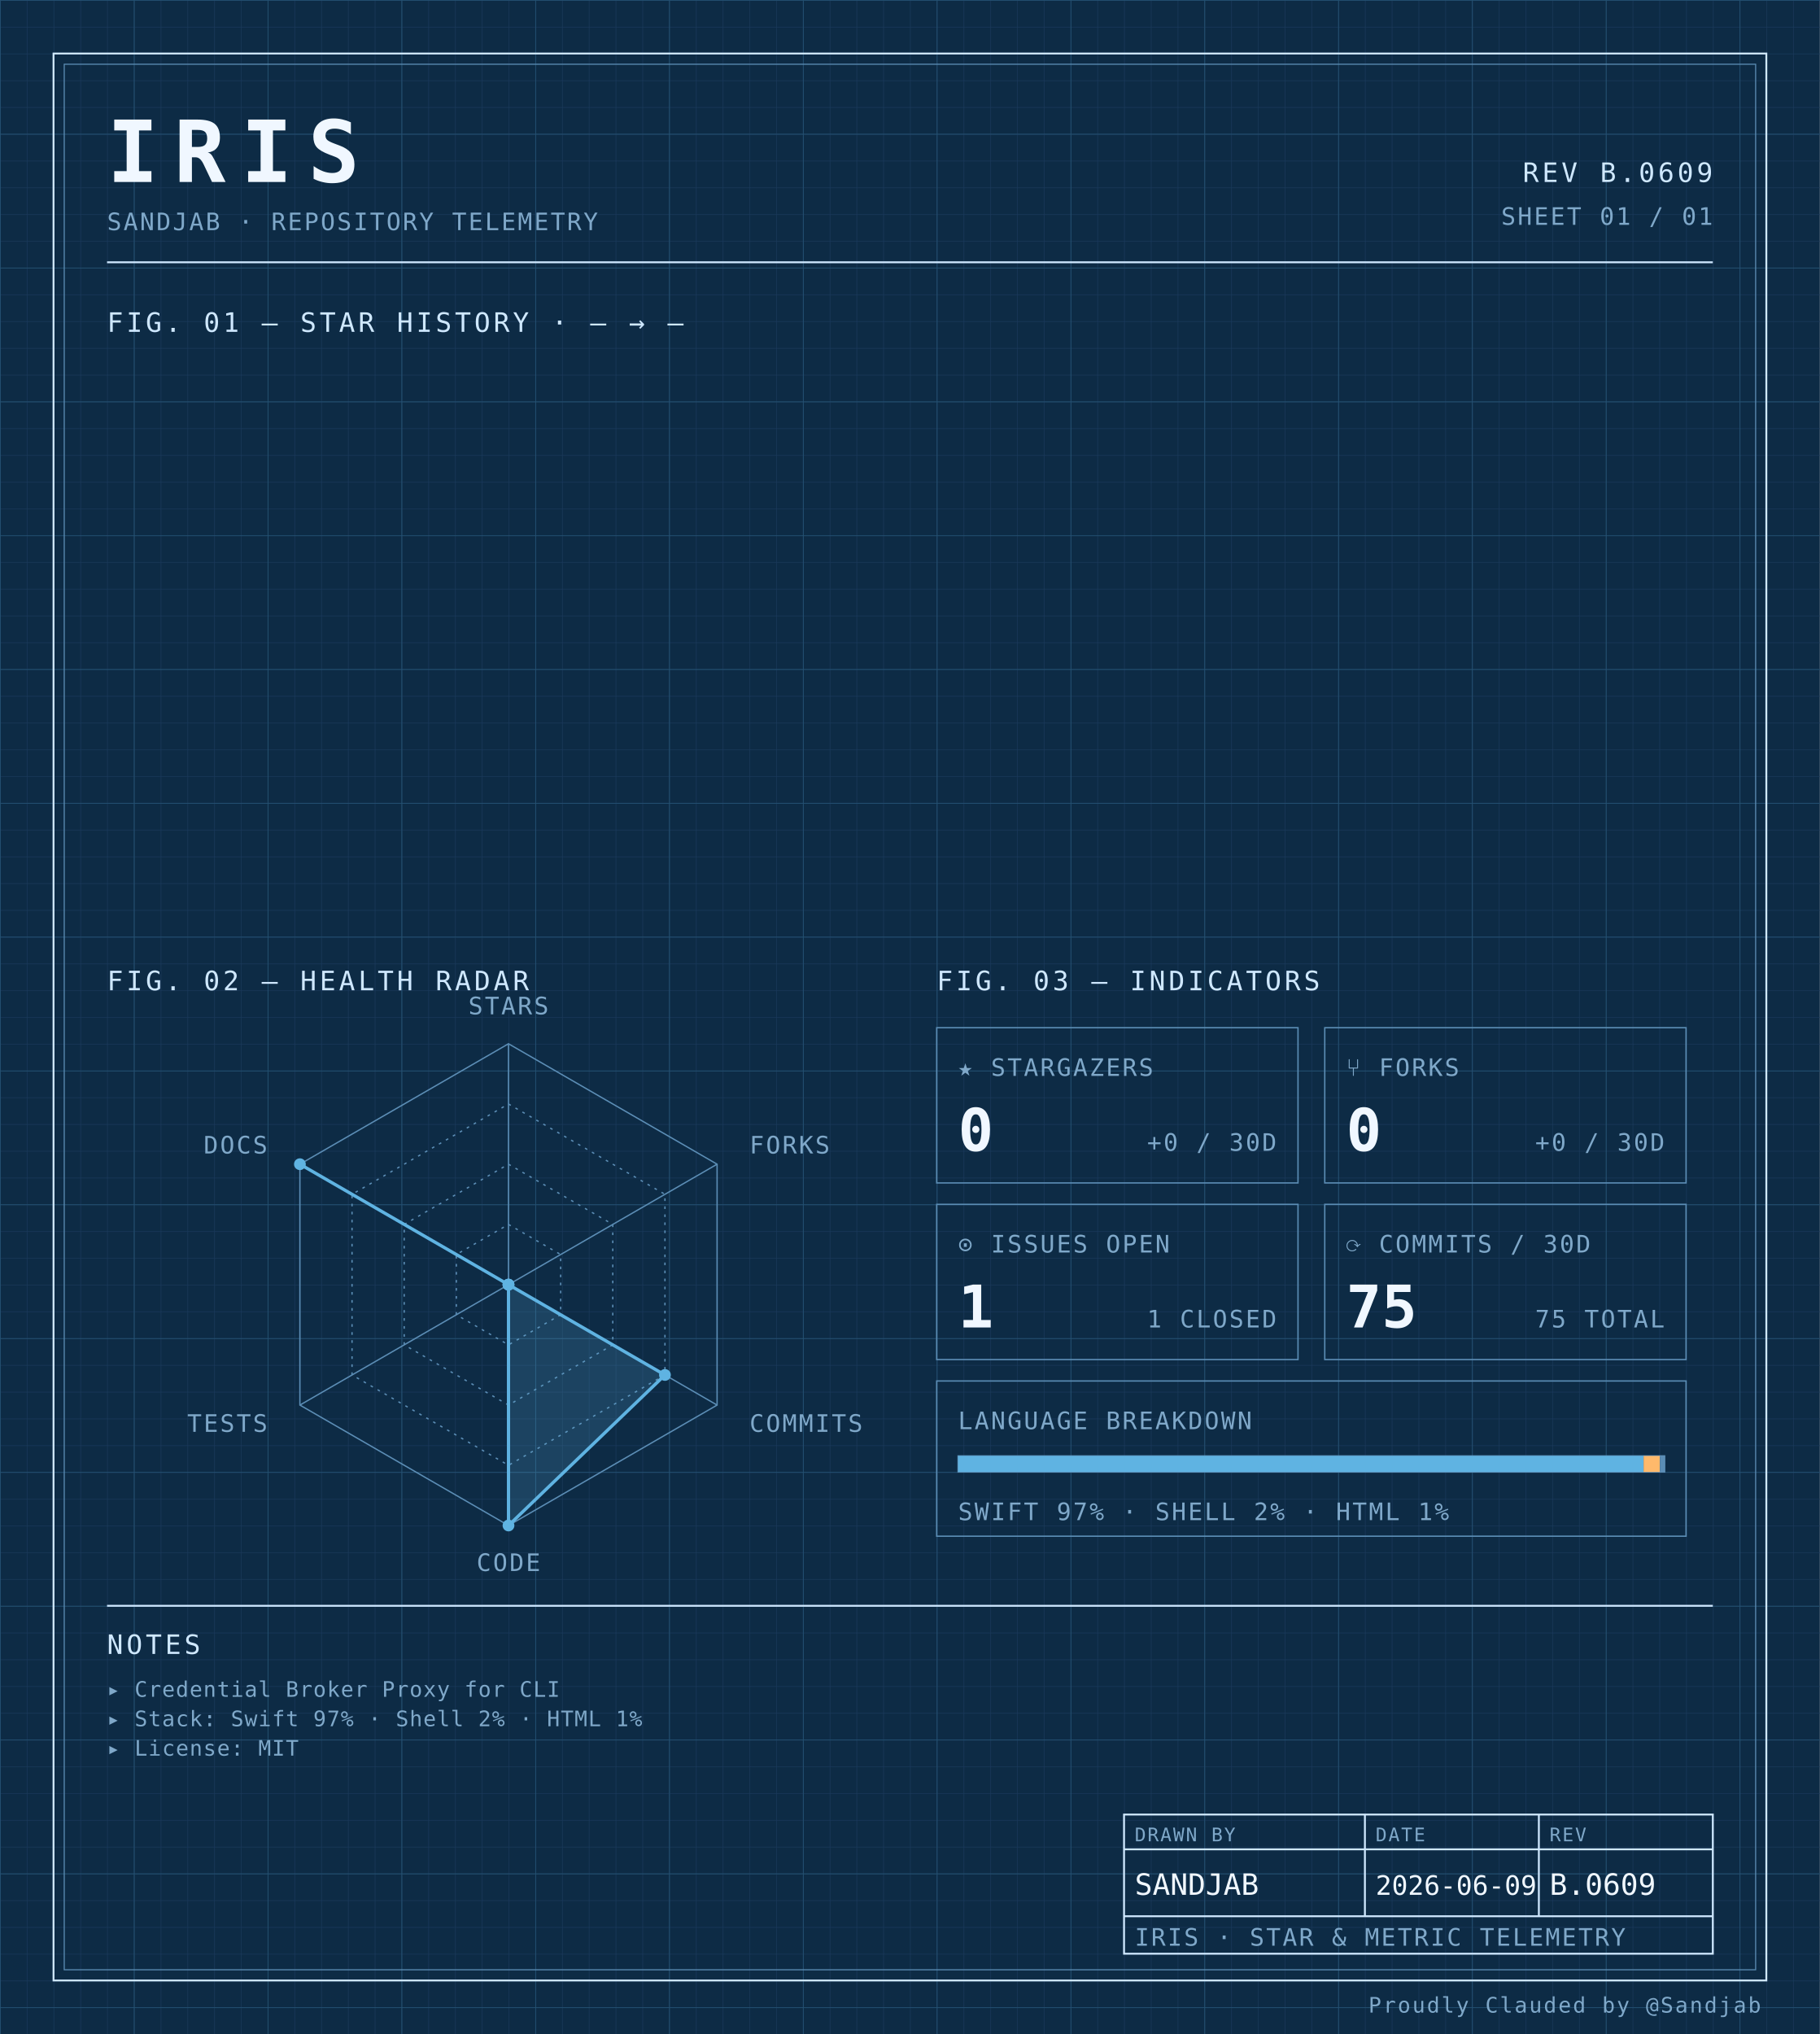
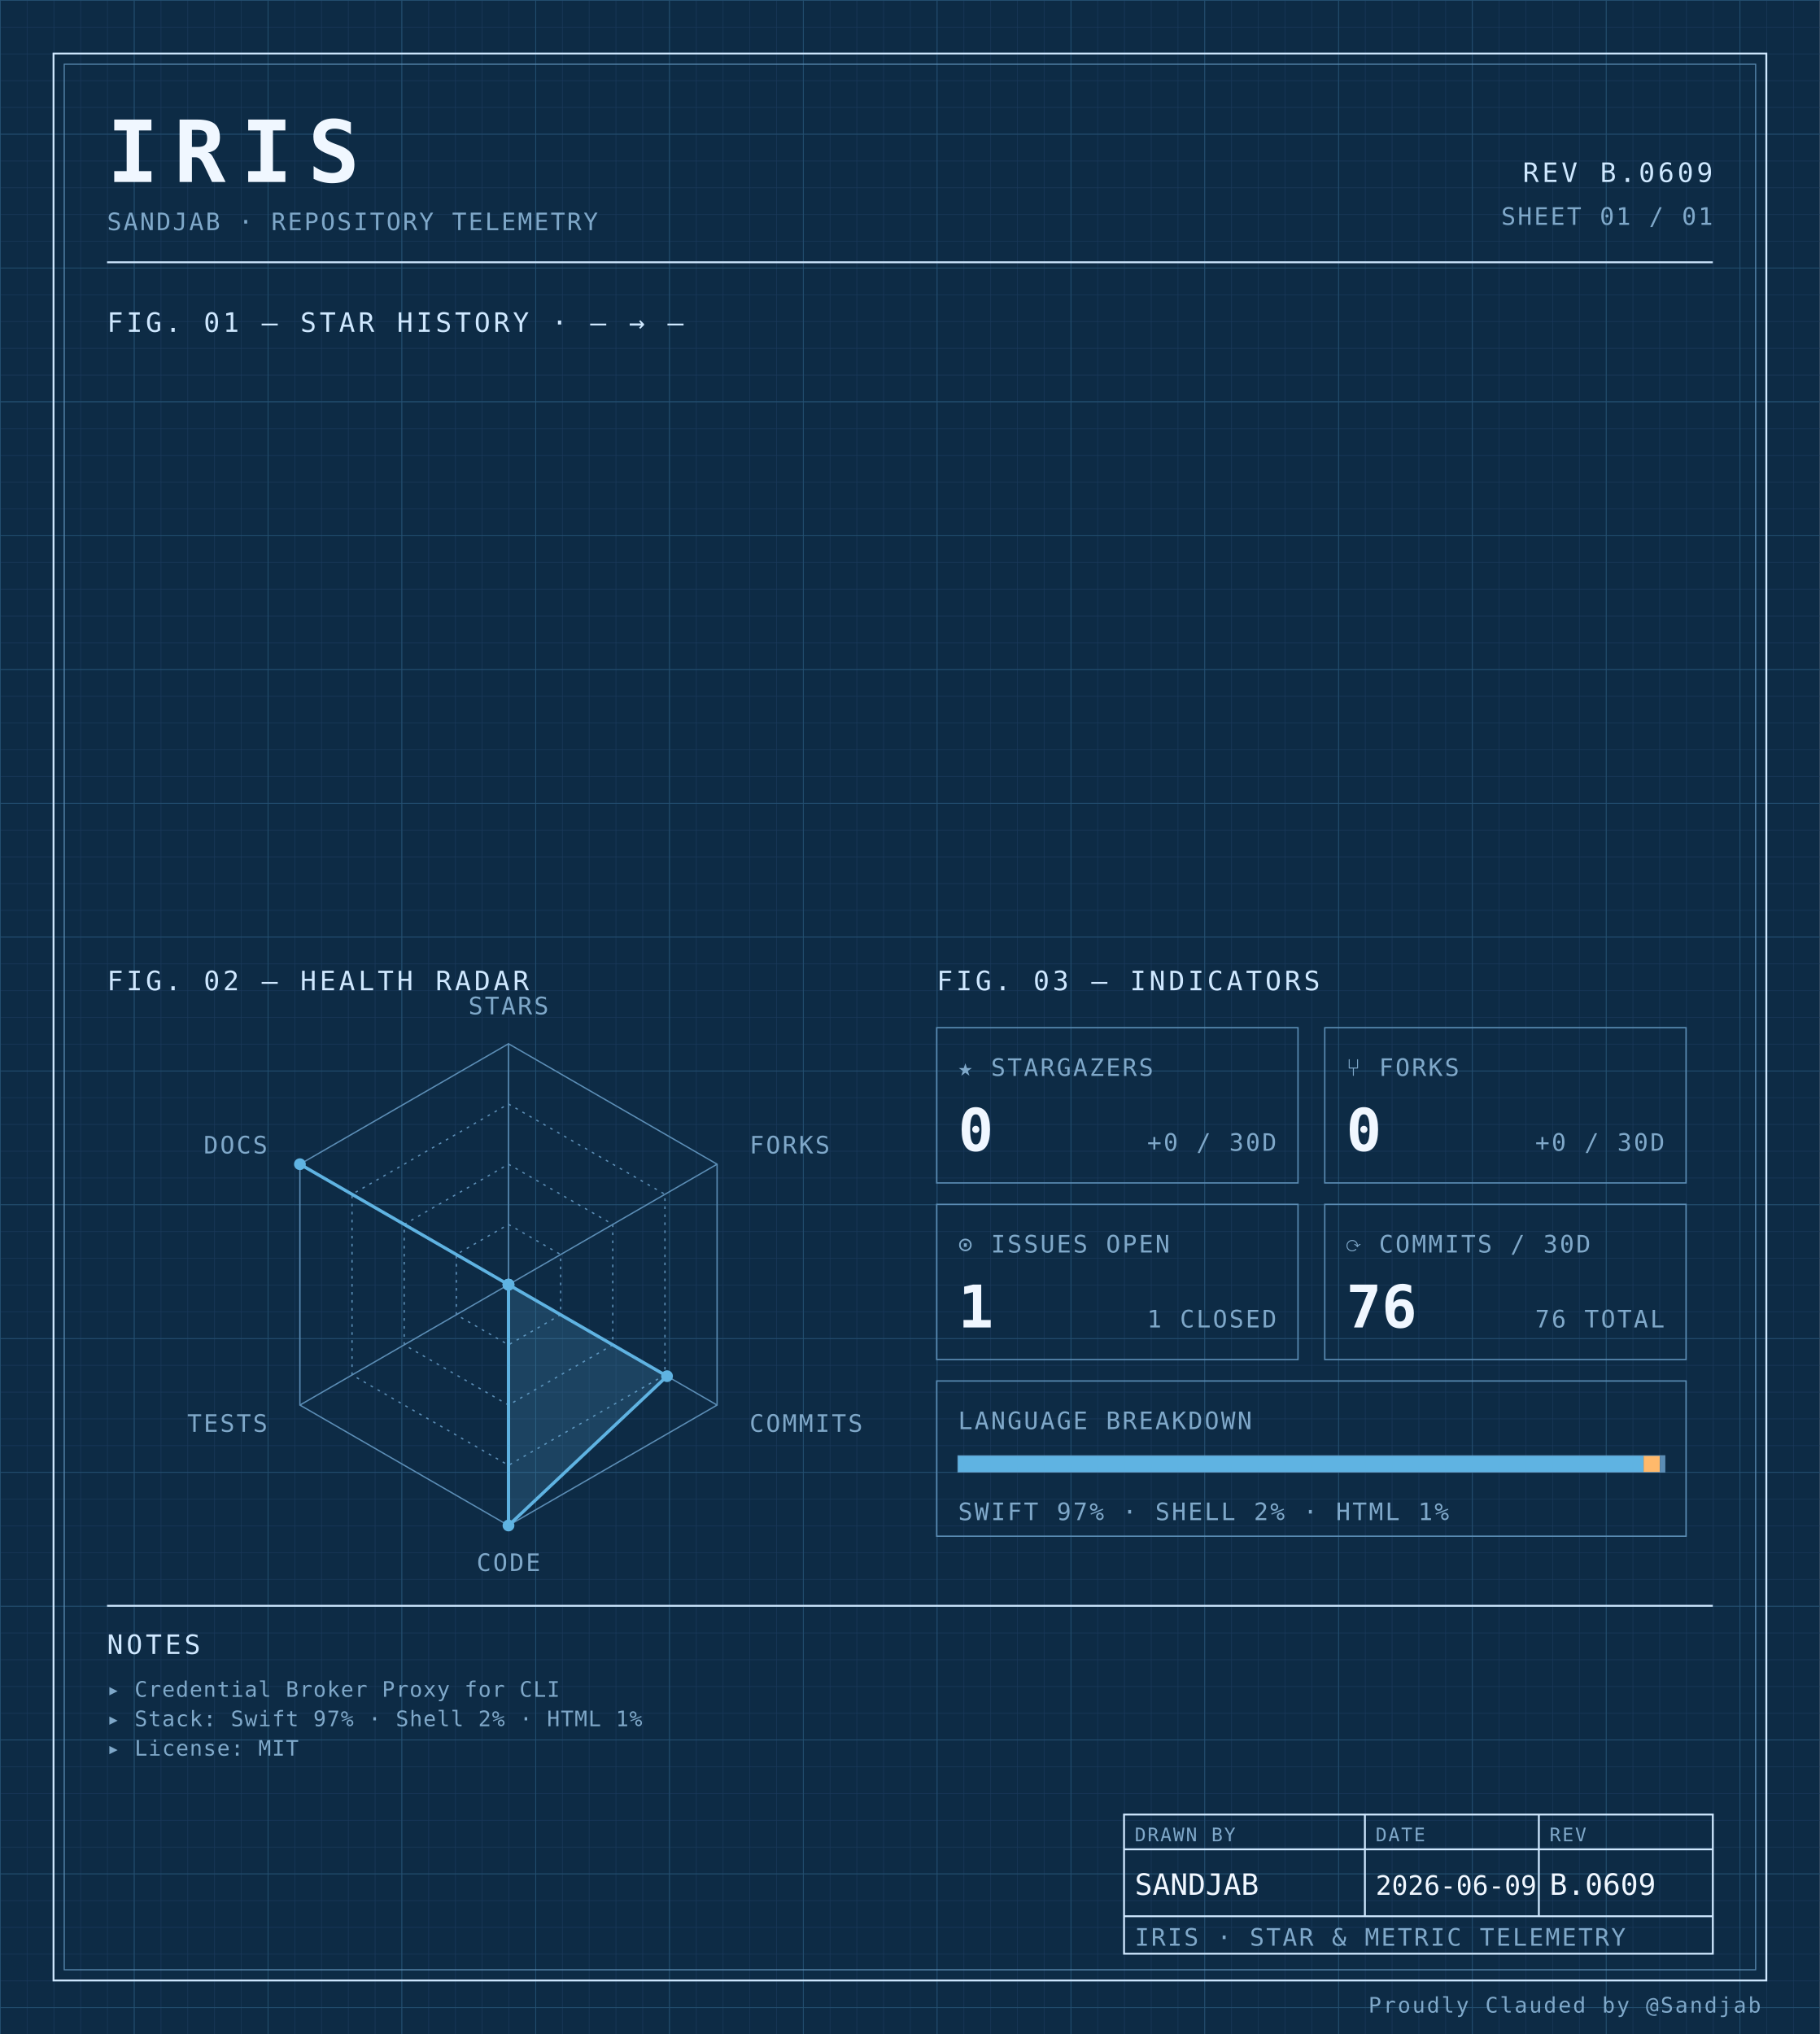
<svg xmlns="http://www.w3.org/2000/svg" width="100%" viewBox="0 0 680 760" role="img">
  <defs>
    <pattern id="grid-fine" width="10" height="10" patternUnits="userSpaceOnUse">
      <path d="M10 0H0V10" fill="none" stroke="#1a3a5c" stroke-width="0.4" />
    </pattern>
    <pattern id="grid-major" width="50" height="50" patternUnits="userSpaceOnUse">
      <path d="M50 0H0V50" fill="none" stroke="#245273" stroke-width="0.5" />
    </pattern>
  </defs>
  <rect x="0" y="0" width="680" height="760" fill="#0d2b45" />
  <rect x="0" y="0" width="680" height="760" fill="url(#grid-fine)" />
  <rect x="0" y="0" width="680" height="760" fill="url(#grid-major)" />
  <rect x="20" y="20" width="640" height="720" fill="none" stroke="#cfe8ff" stroke-width="0.7" />
  <rect x="24" y="24" width="632" height="712" fill="none" stroke="#5b8db5" stroke-width="0.4" />
  <text x="40" y="68" font-family="ui-monospace, 'SF Mono', 'JetBrains Mono', 'Cascadia Code', Consolas, monospace" font-size="32" font-weight="700" fill="#f0f7ff" text-anchor="start" letter-spacing="0.18em">IRIS</text>
  <text x="40" y="86" font-family="ui-monospace, 'SF Mono', 'JetBrains Mono', 'Cascadia Code', Consolas, monospace" font-size="9" font-weight="400" fill="#7fa8c9" text-anchor="start" letter-spacing="0.08em">SANDJAB · REPOSITORY TELEMETRY</text>
  <text x="640" y="68" font-family="ui-monospace, 'SF Mono', 'JetBrains Mono', 'Cascadia Code', Consolas, monospace" font-size="10" font-weight="400" fill="#cfe8ff" text-anchor="end" letter-spacing="0.12em">REV B.0609</text>
  <text x="640" y="84" font-family="ui-monospace, 'SF Mono', 'JetBrains Mono', 'Cascadia Code', Consolas, monospace" font-size="9" font-weight="400" fill="#7fa8c9" text-anchor="end" letter-spacing="0.08em">SHEET 01 / 01</text>
  <line x1="40" y1="98" x2="640" y2="98" stroke="#cfe8ff" stroke-width="0.7" />
  <text x="40" y="124" font-family="ui-monospace, 'SF Mono', 'JetBrains Mono', 'Cascadia Code', Consolas, monospace" font-size="10" font-weight="400" fill="#cfe8ff" text-anchor="start" letter-spacing="0.12em">FIG. 01 — STAR HISTORY · — → —</text>
  <text x="40" y="370" font-family="ui-monospace, 'SF Mono', 'JetBrains Mono', 'Cascadia Code', Consolas, monospace" font-size="10" font-weight="400" fill="#cfe8ff" text-anchor="start" letter-spacing="0.12em">FIG. 02 — HEALTH RADAR</text>
  <g transform="translate(190 480)">
    <polygon points="0.00,-90.00 77.94,-45.00 77.94,45.00 0.00,90.00 -77.94,45.00 -77.94,-45.00" fill="none" stroke="#5b8db5" stroke-width="0.5" />
    <polygon points="0.00,-67.50 58.46,-33.75 58.46,33.75 0.00,67.50 -58.46,33.75 -58.46,-33.75" fill="none" stroke="#5b8db5" stroke-width="0.5" stroke-dasharray="1,2" />
    <polygon points="0.00,-45.00 38.97,-22.50 38.97,22.50 0.00,45.00 -38.97,22.50 -38.97,-22.50" fill="none" stroke="#5b8db5" stroke-width="0.5" stroke-dasharray="1,2" />
    <polygon points="0.00,-22.50 19.49,-11.25 19.49,11.25 0.00,22.50 -19.49,11.25 -19.49,-11.25" fill="none" stroke="#5b8db5" stroke-width="0.5" stroke-dasharray="1,2" />
    <line x1="0" y1="0" x2="0.00" y2="-90.00" stroke="#5b8db5" stroke-width="0.5" />
    <line x1="0" y1="0" x2="77.94" y2="-45.00" stroke="#5b8db5" stroke-width="0.5" />
    <line x1="0" y1="0" x2="77.94" y2="45.00" stroke="#5b8db5" stroke-width="0.5" />
    <line x1="0" y1="0" x2="0.00" y2="90.00" stroke="#5b8db5" stroke-width="0.5" />
    <line x1="0" y1="0" x2="-77.94" y2="45.00" stroke="#5b8db5" stroke-width="0.5" />
    <line x1="0" y1="0" x2="-77.94" y2="-45.00" stroke="#5b8db5" stroke-width="0.5" />
-     <polygon points="0.00,0.00 0.00,0.00 58.46,33.75 0.00,90.00 0.00,0.00 -77.94,-45.00" fill="#5fb3e2" fill-opacity="0.18" stroke="#5fb3e2" stroke-width="1.2" />
+     <polygon points="0.00,0.00 0.00,0.00 59.24,34.20 0.00,90.00 0.00,0.00 -77.94,-45.00" fill="#5fb3e2" fill-opacity="0.18" stroke="#5fb3e2" stroke-width="1.2" />
    <circle cx="0.00" cy="0.00" r="2.2" fill="#5fb3e2" />
    <circle cx="0.00" cy="0.00" r="2.2" fill="#5fb3e2" />
-     <circle cx="58.46" cy="33.75" r="2.2" fill="#5fb3e2" />
+     <circle cx="59.24" cy="34.20" r="2.2" fill="#5fb3e2" />
    <circle cx="0.00" cy="90.00" r="2.2" fill="#5fb3e2" />
    <circle cx="0.00" cy="0.00" r="2.2" fill="#5fb3e2" />
    <circle cx="-77.94" cy="-45.00" r="2.2" fill="#5fb3e2" />
    <text x="6.3681633555662356e-15" y="-101" font-family="ui-monospace, 'SF Mono', 'JetBrains Mono', 'Cascadia Code', Consolas, monospace" font-size="9" font-weight="400" fill="#7fa8c9" text-anchor="middle" letter-spacing="0.08em">STARS</text>
    <text x="90.067" y="-49" font-family="ui-monospace, 'SF Mono', 'JetBrains Mono', 'Cascadia Code', Consolas, monospace" font-size="9" font-weight="400" fill="#7fa8c9" text-anchor="start" letter-spacing="0.08em">FORKS</text>
    <text x="90.067" y="55" font-family="ui-monospace, 'SF Mono', 'JetBrains Mono', 'Cascadia Code', Consolas, monospace" font-size="9" font-weight="400" fill="#7fa8c9" text-anchor="start" letter-spacing="0.08em">COMMITS</text>
    <text x="6.3681633555662356e-15" y="107" font-family="ui-monospace, 'SF Mono', 'JetBrains Mono', 'Cascadia Code', Consolas, monospace" font-size="9" font-weight="400" fill="#7fa8c9" text-anchor="middle" letter-spacing="0.08em">CODE</text>
    <text x="-90.067" y="55" font-family="ui-monospace, 'SF Mono', 'JetBrains Mono', 'Cascadia Code', Consolas, monospace" font-size="9" font-weight="400" fill="#7fa8c9" text-anchor="end" letter-spacing="0.08em">TESTS</text>
    <text x="-90.067" y="-49" font-family="ui-monospace, 'SF Mono', 'JetBrains Mono', 'Cascadia Code', Consolas, monospace" font-size="9" font-weight="400" fill="#7fa8c9" text-anchor="end" letter-spacing="0.08em">DOCS</text>
  </g>
  <text x="350" y="370" font-family="ui-monospace, 'SF Mono', 'JetBrains Mono', 'Cascadia Code', Consolas, monospace" font-size="10" font-weight="400" fill="#cfe8ff" text-anchor="start" letter-spacing="0.12em">FIG. 03 — INDICATORS</text>
  <rect x="350" y="384" width="135" height="58" fill="none" stroke="#5b8db5" stroke-width="0.5" />
  <text x="358" y="402" font-family="ui-monospace, 'SF Mono', 'JetBrains Mono', 'Cascadia Code', Consolas, monospace" font-size="9" font-weight="400" fill="#7fa8c9" text-anchor="start" letter-spacing="0.08em">★ STARGAZERS</text>
  <text x="358" y="430" font-family="ui-monospace, 'SF Mono', 'JetBrains Mono', 'Cascadia Code', Consolas, monospace" font-size="22" font-weight="700" fill="#f0f7ff" text-anchor="start" letter-spacing="normal">0</text>
  <text x="477" y="430" font-family="ui-monospace, 'SF Mono', 'JetBrains Mono', 'Cascadia Code', Consolas, monospace" font-size="9" font-weight="400" fill="#7fa8c9" text-anchor="end" letter-spacing="0.08em">+0 / 30D</text>
  <rect x="495" y="384" width="135" height="58" fill="none" stroke="#5b8db5" stroke-width="0.5" />
  <text x="503" y="402" font-family="ui-monospace, 'SF Mono', 'JetBrains Mono', 'Cascadia Code', Consolas, monospace" font-size="9" font-weight="400" fill="#7fa8c9" text-anchor="start" letter-spacing="0.08em">⑂ FORKS</text>
  <text x="503" y="430" font-family="ui-monospace, 'SF Mono', 'JetBrains Mono', 'Cascadia Code', Consolas, monospace" font-size="22" font-weight="700" fill="#f0f7ff" text-anchor="start" letter-spacing="normal">0</text>
  <text x="622" y="430" font-family="ui-monospace, 'SF Mono', 'JetBrains Mono', 'Cascadia Code', Consolas, monospace" font-size="9" font-weight="400" fill="#7fa8c9" text-anchor="end" letter-spacing="0.08em">+0 / 30D</text>
  <rect x="350" y="450" width="135" height="58" fill="none" stroke="#5b8db5" stroke-width="0.5" />
  <text x="358" y="468" font-family="ui-monospace, 'SF Mono', 'JetBrains Mono', 'Cascadia Code', Consolas, monospace" font-size="9" font-weight="400" fill="#7fa8c9" text-anchor="start" letter-spacing="0.08em">⊙ ISSUES OPEN</text>
  <text x="358" y="496" font-family="ui-monospace, 'SF Mono', 'JetBrains Mono', 'Cascadia Code', Consolas, monospace" font-size="22" font-weight="700" fill="#f0f7ff" text-anchor="start" letter-spacing="normal">1</text>
  <text x="477" y="496" font-family="ui-monospace, 'SF Mono', 'JetBrains Mono', 'Cascadia Code', Consolas, monospace" font-size="9" font-weight="400" fill="#7fa8c9" text-anchor="end" letter-spacing="0.08em">1 CLOSED</text>
  <rect x="495" y="450" width="135" height="58" fill="none" stroke="#5b8db5" stroke-width="0.5" />
  <text x="503" y="468" font-family="ui-monospace, 'SF Mono', 'JetBrains Mono', 'Cascadia Code', Consolas, monospace" font-size="9" font-weight="400" fill="#7fa8c9" text-anchor="start" letter-spacing="0.08em">⟳ COMMITS / 30D</text>
-   <text x="503" y="496" font-family="ui-monospace, 'SF Mono', 'JetBrains Mono', 'Cascadia Code', Consolas, monospace" font-size="22" font-weight="700" fill="#f0f7ff" text-anchor="start" letter-spacing="normal">75</text>
-   <text x="622" y="496" font-family="ui-monospace, 'SF Mono', 'JetBrains Mono', 'Cascadia Code', Consolas, monospace" font-size="9" font-weight="400" fill="#7fa8c9" text-anchor="end" letter-spacing="0.08em">75 TOTAL</text>
+   <text x="503" y="496" font-family="ui-monospace, 'SF Mono', 'JetBrains Mono', 'Cascadia Code', Consolas, monospace" font-size="22" font-weight="700" fill="#f0f7ff" text-anchor="start" letter-spacing="normal">76</text>
+   <text x="622" y="496" font-family="ui-monospace, 'SF Mono', 'JetBrains Mono', 'Cascadia Code', Consolas, monospace" font-size="9" font-weight="400" fill="#7fa8c9" text-anchor="end" letter-spacing="0.08em">76 TOTAL</text>
  <rect x="350" y="516" width="280" height="58" fill="none" stroke="#5b8db5" stroke-width="0.5" />
  <text x="358" y="534" font-family="ui-monospace, 'SF Mono', 'JetBrains Mono', 'Cascadia Code', Consolas, monospace" font-size="9" font-weight="400" fill="#7fa8c9" text-anchor="start" letter-spacing="0.08em">LANGUAGE BREAKDOWN</text>
  <rect x="358" y="544" width="264" height="6" fill="none" stroke="#5b8db5" stroke-width="0.5" />
  <rect x="358" y="544" width="256.13" height="6" fill="#5fb3e2" />
  <rect x="614.132" y="544" width="6.10" height="6" fill="#ffb96b" />
  <rect x="620.228" y="544" width="1.77" height="6" fill="#5b8db5" />
  <text x="358" y="568" font-family="ui-monospace, 'SF Mono', 'JetBrains Mono', 'Cascadia Code', Consolas, monospace" font-size="9" font-weight="400" fill="#7fa8c9" text-anchor="start" letter-spacing="0.08em">SWIFT 97% · SHELL 2% · HTML 1%</text>
  <line x1="40" y1="600" x2="640" y2="600" stroke="#cfe8ff" stroke-width="0.7" />
  <text x="40" y="618" font-family="ui-monospace, 'SF Mono', 'JetBrains Mono', 'Cascadia Code', Consolas, monospace" font-size="10" font-weight="400" fill="#cfe8ff" text-anchor="start" letter-spacing="0.12em">NOTES</text>
  <text x="40" y="634" font-family="ui-monospace, 'SF Mono', 'JetBrains Mono', 'Cascadia Code', Consolas, monospace" font-size="8" font-weight="400" fill="#7fa8c9" text-anchor="start" letter-spacing="0.04em">▸ Credential Broker Proxy for CLI</text>
  <text x="40" y="645" font-family="ui-monospace, 'SF Mono', 'JetBrains Mono', 'Cascadia Code', Consolas, monospace" font-size="8" font-weight="400" fill="#7fa8c9" text-anchor="start" letter-spacing="0.04em">▸ Stack: Swift 97% · Shell 2% · HTML 1%</text>
  <text x="40" y="656" font-family="ui-monospace, 'SF Mono', 'JetBrains Mono', 'Cascadia Code', Consolas, monospace" font-size="8" font-weight="400" fill="#7fa8c9" text-anchor="start" letter-spacing="0.04em">▸ License: MIT</text>
  <rect x="420" y="678" width="220" height="52" fill="none" stroke="#cfe8ff" stroke-width="0.7" />
  <line x1="420" y1="691" x2="640" y2="691" stroke="#cfe8ff" stroke-width="0.7" />
  <line x1="420" y1="716" x2="640" y2="716" stroke="#cfe8ff" stroke-width="0.7" />
  <line x1="510" y1="678" x2="510" y2="716" stroke="#cfe8ff" stroke-width="0.7" />
  <line x1="575" y1="678" x2="575" y2="716" stroke="#cfe8ff" stroke-width="0.7" />
  <text x="424" y="688" font-family="ui-monospace, 'SF Mono', 'JetBrains Mono', 'Cascadia Code', Consolas, monospace" font-size="7" font-weight="400" fill="#7fa8c9" text-anchor="start" letter-spacing="0.08em">DRAWN BY</text>
  <text x="514" y="688" font-family="ui-monospace, 'SF Mono', 'JetBrains Mono', 'Cascadia Code', Consolas, monospace" font-size="7" font-weight="400" fill="#7fa8c9" text-anchor="start" letter-spacing="0.08em">DATE</text>
  <text x="579" y="688" font-family="ui-monospace, 'SF Mono', 'JetBrains Mono', 'Cascadia Code', Consolas, monospace" font-size="7" font-weight="400" fill="#7fa8c9" text-anchor="start" letter-spacing="0.08em">REV</text>
  <text x="424" y="708" font-family="ui-monospace, 'SF Mono', 'JetBrains Mono', 'Cascadia Code', Consolas, monospace" font-size="11" font-weight="400" fill="#f0f7ff" text-anchor="start" letter-spacing="normal">SANDJAB</text>
  <text x="514" y="708" font-family="ui-monospace, 'SF Mono', 'JetBrains Mono', 'Cascadia Code', Consolas, monospace" font-size="10" font-weight="400" fill="#f0f7ff" text-anchor="start" letter-spacing="normal">2026-06-09</text>
  <text x="579" y="708" font-family="ui-monospace, 'SF Mono', 'JetBrains Mono', 'Cascadia Code', Consolas, monospace" font-size="11" font-weight="400" fill="#f0f7ff" text-anchor="start" letter-spacing="normal">B.0609</text>
  <text x="424" y="727" font-family="ui-monospace, 'SF Mono', 'JetBrains Mono', 'Cascadia Code', Consolas, monospace" font-size="9" font-weight="400" fill="#7fa8c9" text-anchor="start" letter-spacing="0.08em">IRIS · STAR &amp; METRIC TELEMETRY</text>
  <text x="658" y="752" font-family="ui-monospace, 'SF Mono', 'JetBrains Mono', 'Cascadia Code', Consolas, monospace" font-size="8" font-weight="400" fill="#7fa8c9" text-anchor="end" letter-spacing="0.08em">Proudly Clauded by @Sandjab</text>
</svg>
